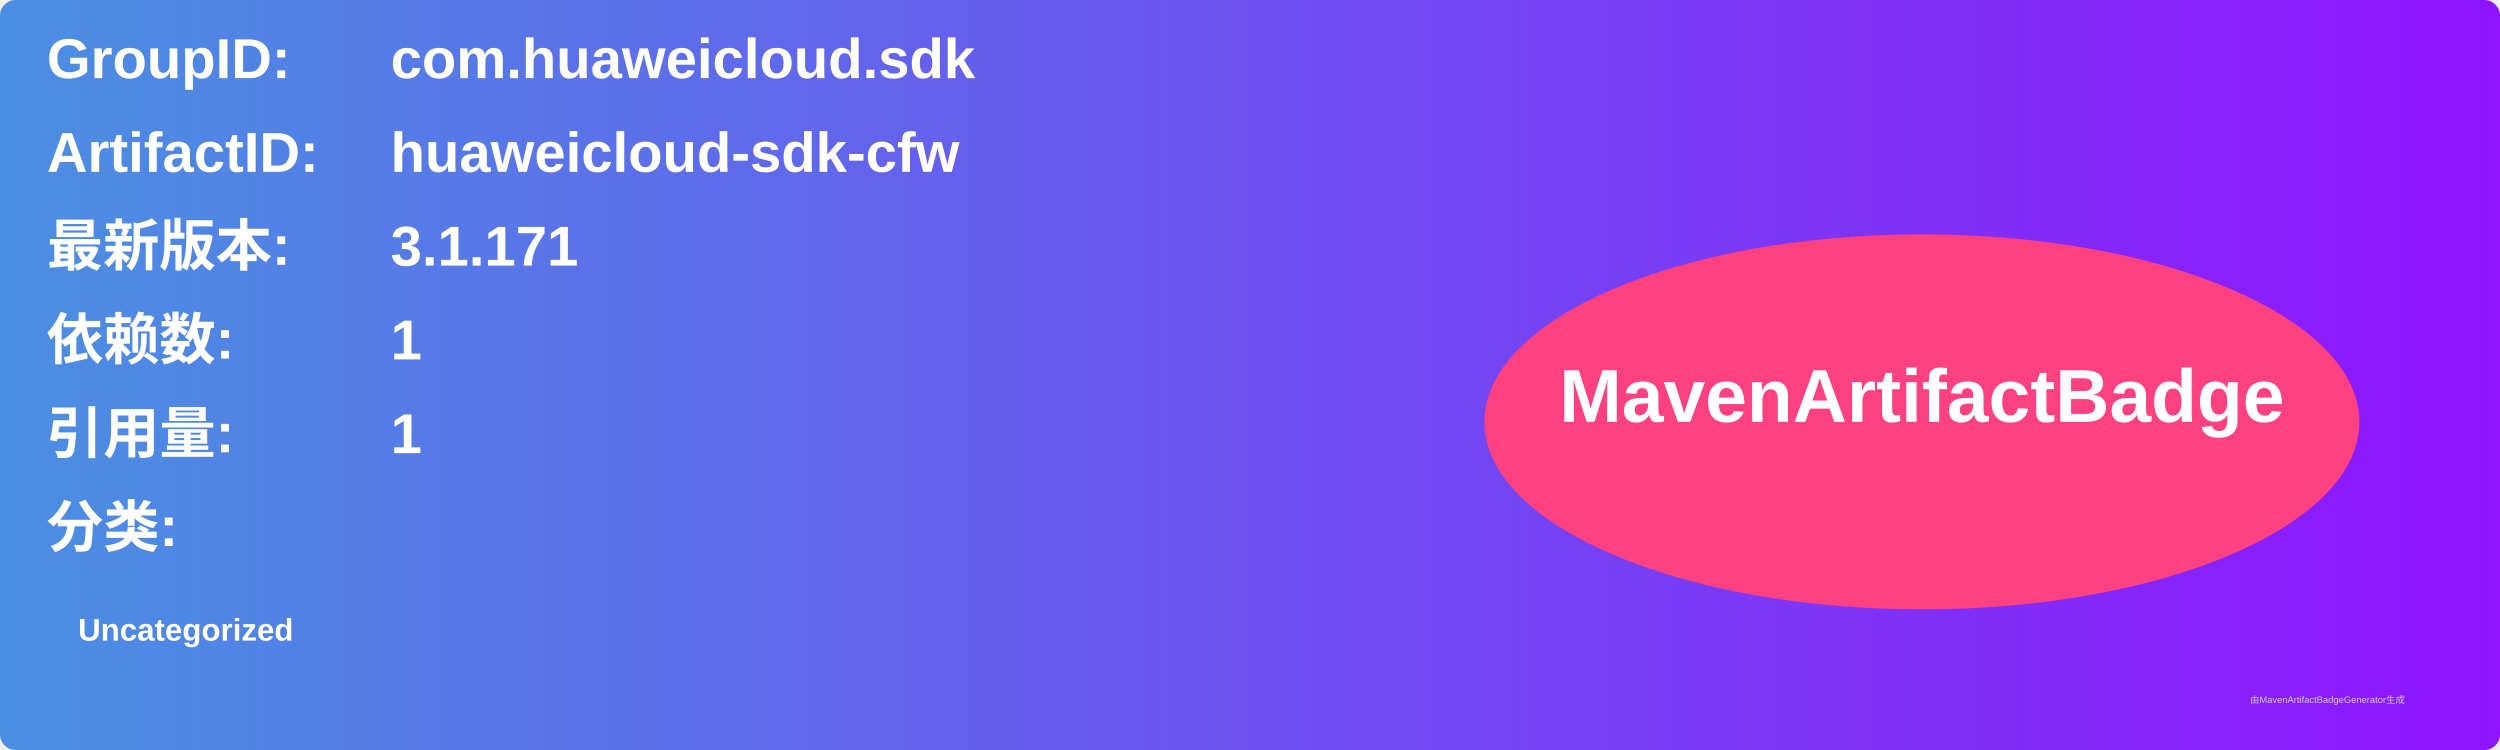
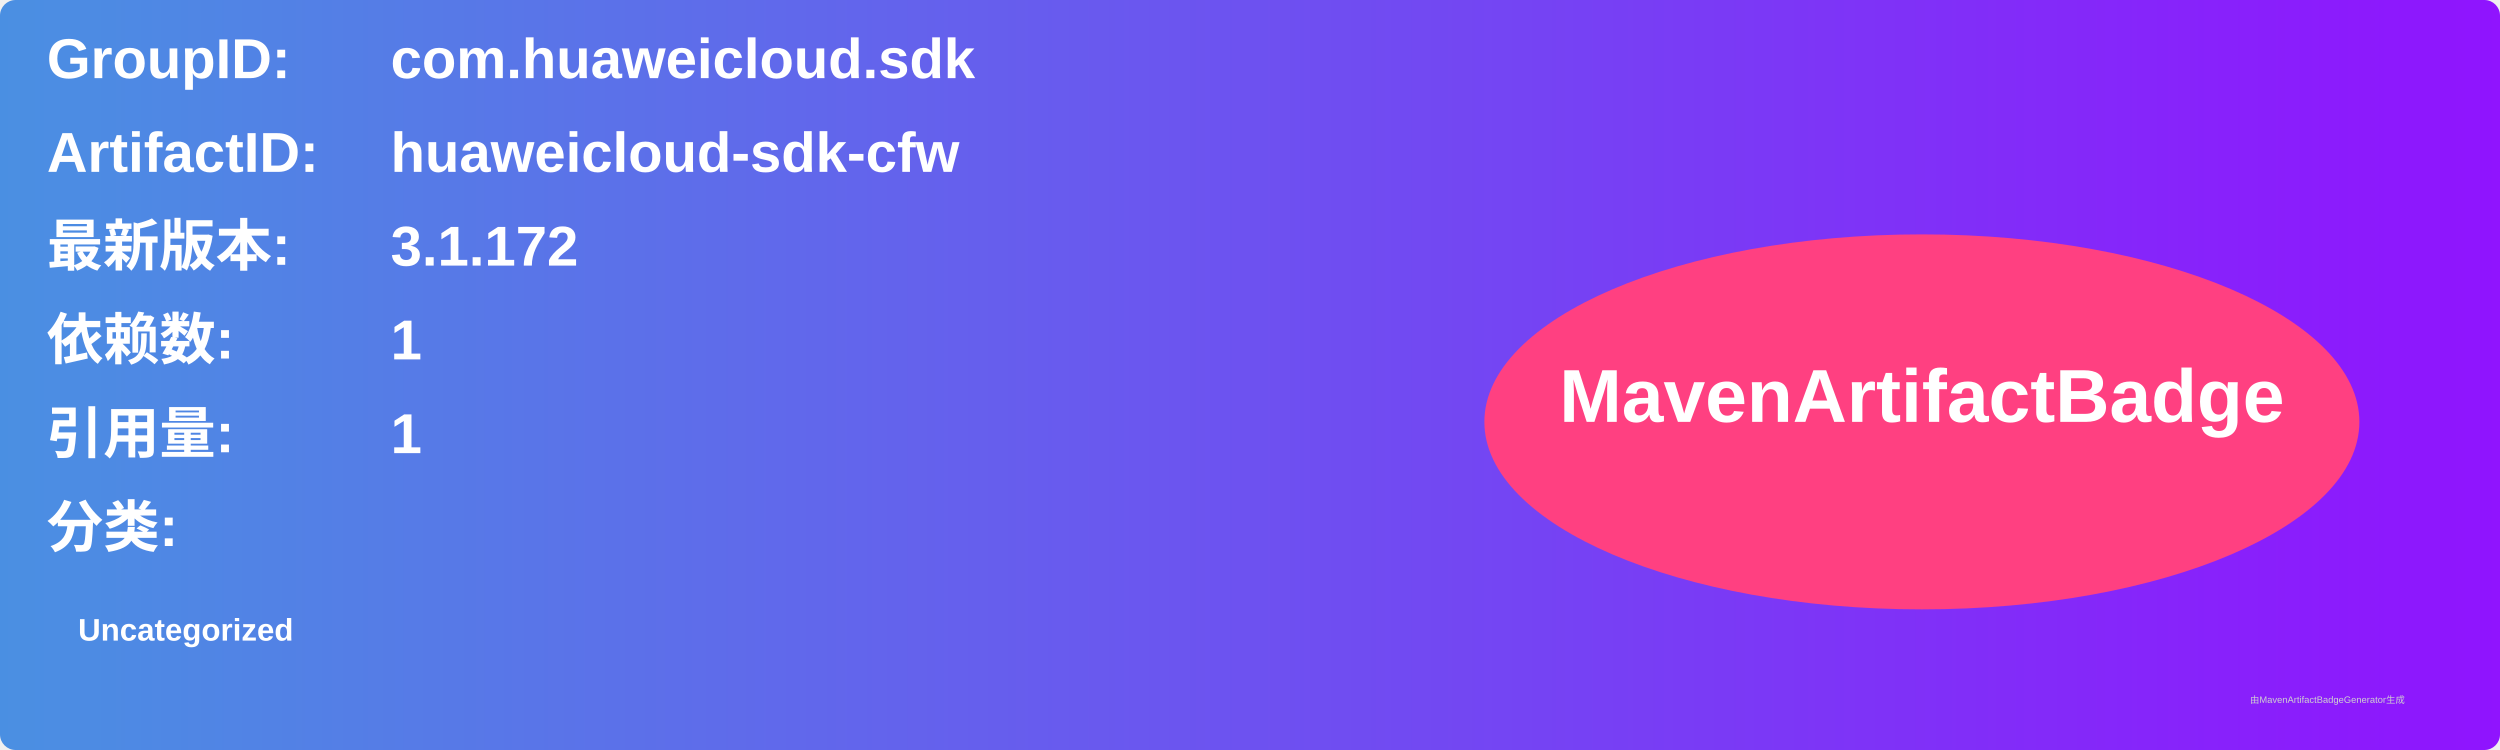
<svg xmlns="http://www.w3.org/2000/svg" width="800" height="240" viewBox="0 0 800 240">
  <linearGradient id="grad" x1="0%" y1="0%" x2="100%" y2="0%">
    <stop offset="0%" stop-color="#4a90e2" />
    <stop offset="100%" stop-color="#9013fe" />
  </linearGradient>
  <rect width="100%" height="100%" rx="5" ry="5" fill="url(#grad)" />
  <g transform="translate(15, 15)">
    <text x="0" y="10" font-family="Arial" font-size="18" fill="white" font-weight="bold" width="260">GroupID:</text>
    <text x="110" y="10" font-family="Arial" font-size="18" fill="white" font-weight="bold" width="460">com.huaweicloud.sdk</text>
    <text x="0" y="40" font-family="Arial" font-size="18" fill="white" font-weight="bold" width="260">ArtifactID:</text>
    <text x="110" y="40" font-family="Arial" font-size="18" fill="white" font-weight="bold" width="460">huaweicloud-sdk-cfw</text>
    <text x="0" y="70" font-family="Arial" font-size="18" fill="white" font-weight="bold">最新版本:</text>
    <text x="110" y="70" font-family="Arial" font-size="18" fill="white" font-weight="bold">
-       <tspan font-weight="bold">3.1.171</tspan>
+       <tspan font-weight="bold">3.1.172</tspan>
    </text>
    <text x="0" y="100" font-family="Arial" font-size="18" fill="white" font-weight="bold">依赖数: </text>
    <text x="110" y="100" font-family="Arial" font-size="18" fill="white">
      <tspan font-weight="bold">1</tspan>
    </text>
    <text x="0" y="130" font-family="Arial" font-size="18" fill="white" font-weight="bold">引用量: </text>
    <text x="110" y="130" font-family="Arial" font-size="18" fill="white">
      <tspan font-weight="bold">1</tspan>
    </text>
    <text x="0" y="160" font-family="Arial" font-size="18" fill="white" font-weight="bold">分类:</text>
    <text x="10" y="190" font-family="Arial" font-size="10" fill="white">
      <tspan font-weight="bold">Uncategorized</tspan>
    </text>
    <ellipse cx="600" cy="120" rx="140" ry="60" fill="#ff4081" />
    <text x="600" y="120" text-anchor="middle" font-family="Arial" font-size="24" fill="white" font-weight="bold">MavenArtifactBadge</text>
  </g>
  <text x="720" y="225" font-family="Arial" font-size="3" fill="#d0d0d0">由MavenArtifactBadgeGenerator生成</text>
</svg>
